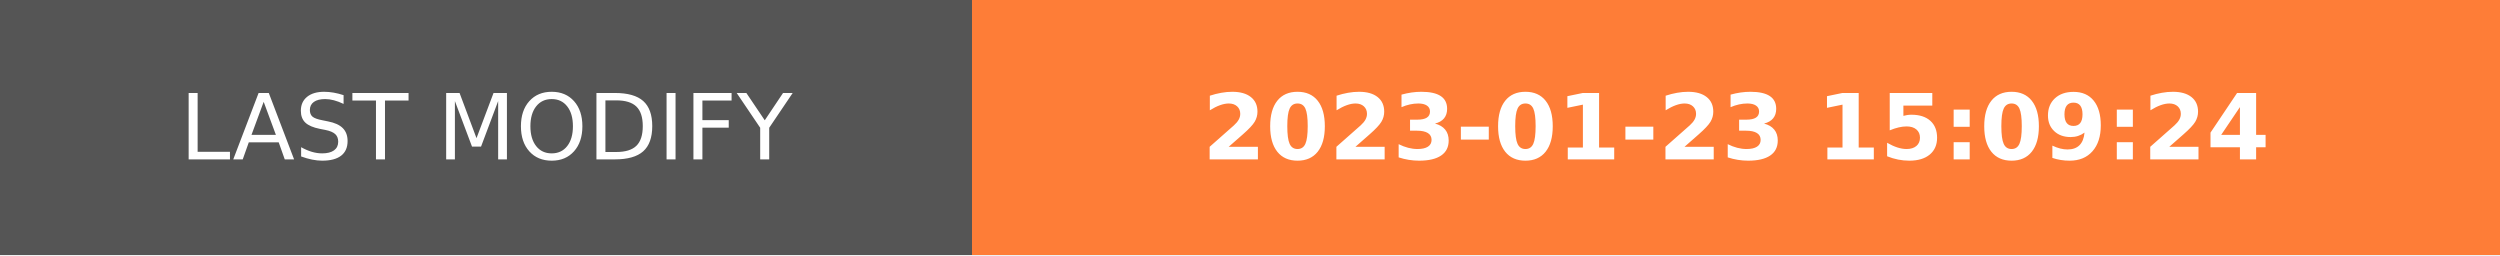
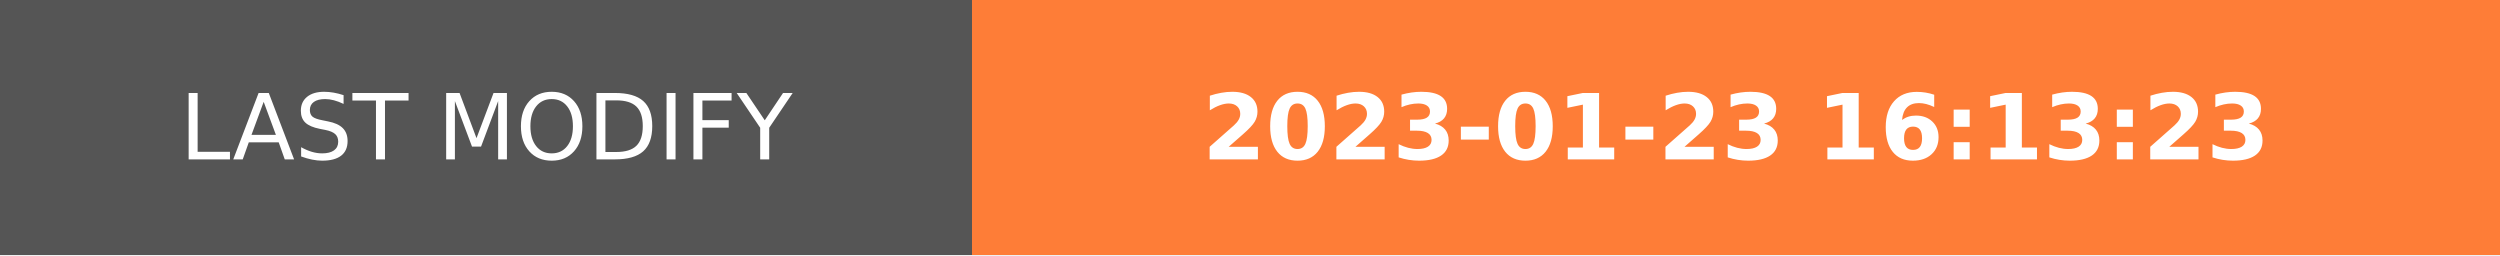
- <svg xmlns="http://www.w3.org/2000/svg" width="274.5" height="28" role="img" aria-label="LAST MODIFY: 2023-01-23 15:09:24">
+ <svg xmlns="http://www.w3.org/2000/svg" width="274.5" height="28" role="img" aria-label="LAST MODIFY: 2023-01-23 16:13:23">
  <g shape-rendering="crispEdges">
    <rect width="106.75" height="28" fill="#555" />
    <rect x="106.75" width="167.75" height="28" fill="#fe7d37" />
  </g>
  <g fill="#fff" text-anchor="middle" font-family="Verdana,Geneva,DejaVu Sans,sans-serif" text-rendering="geometricPrecision" font-size="100">
    <text transform="scale(.1)" x="533.75" y="175" textLength="827.5" fill="#fff">LAST MODIFY</text>
-     <text transform="scale(.1)" x="1906.25" y="175" textLength="1437.5" fill="#fff" font-weight="bold">2023-01-23 15:09:24</text>
+     <text transform="scale(.1)" x="1906.25" y="175" textLength="1437.5" fill="#fff" font-weight="bold">2023-01-23 16:13:23</text>
  </g>
</svg>
